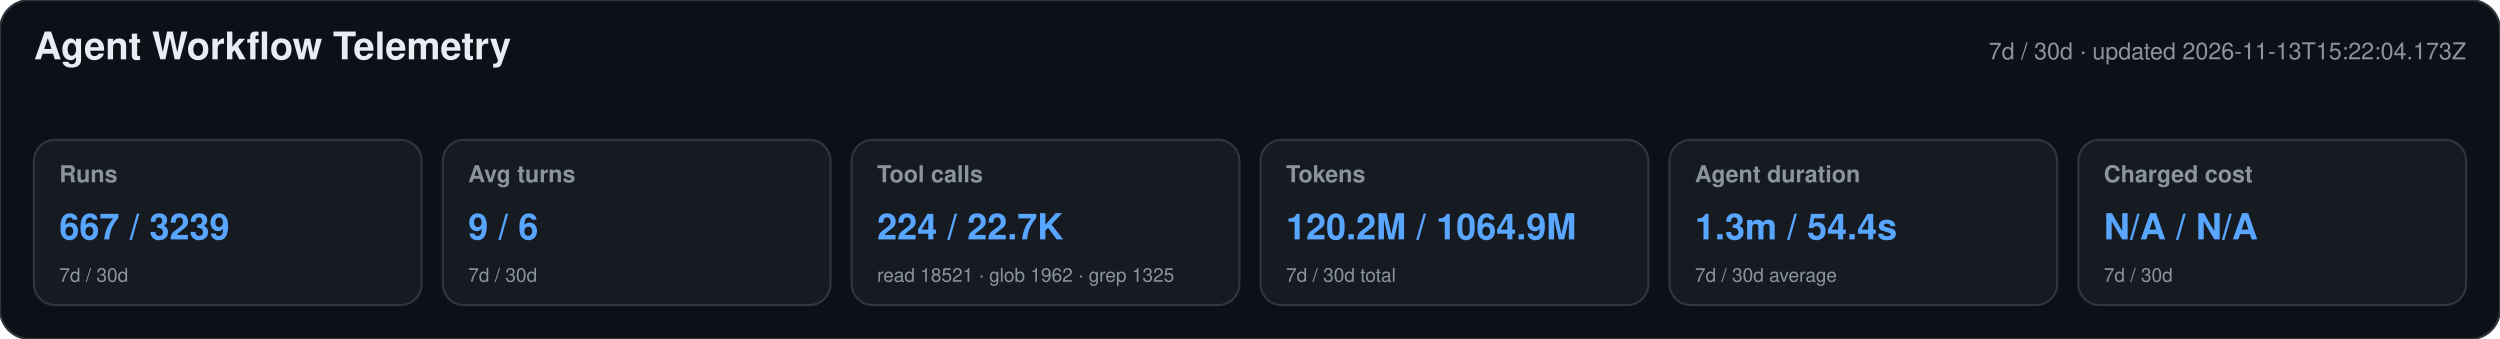
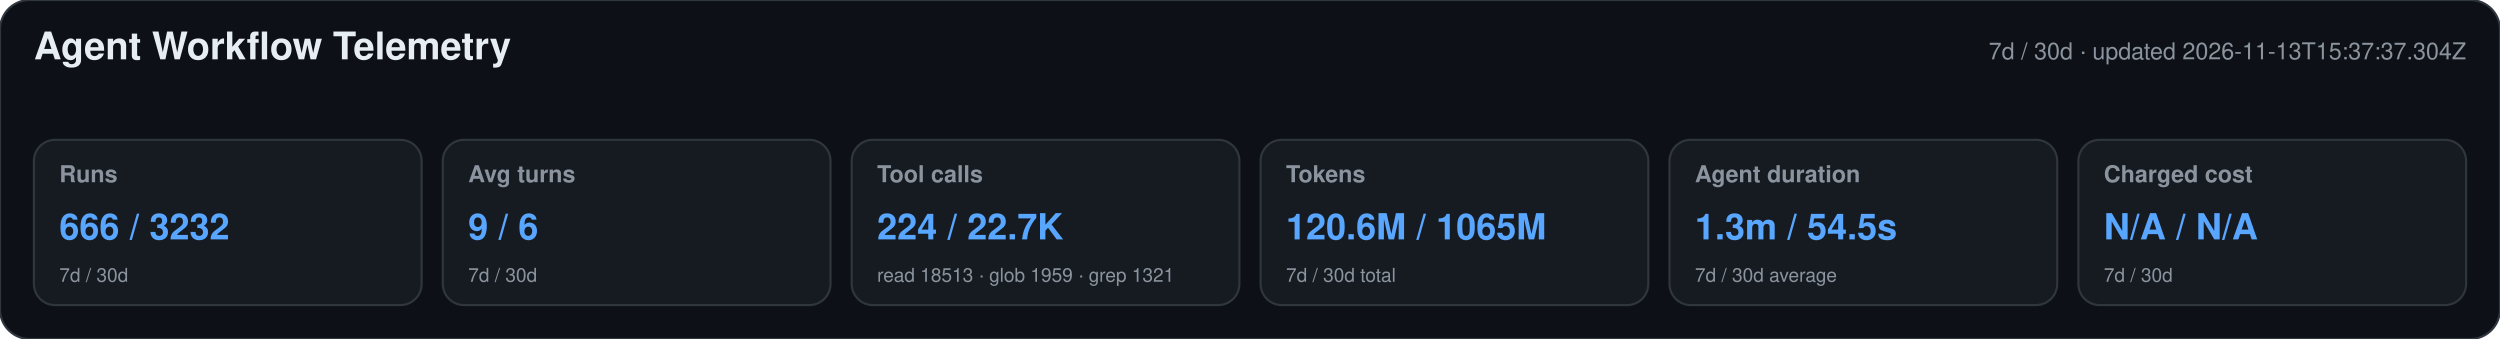
<svg xmlns="http://www.w3.org/2000/svg" width="1180" height="160" viewBox="0 0 1180 160" role="img" aria-labelledby="title desc">
  <style>text{font-family:-apple-system,BlinkMacSystemFont,"Segoe UI",Helvetica,Arial,sans-serif}.heading{font-size:18px;font-weight:650;fill:#e6edf3}.meta,.label,.secondary{fill:#8b949e}.meta,.label{font-size:11px}.label{font-weight:600}.primary{font-size:17px;font-weight:700;fill:#58a6ff}.secondary{font-size:9px}</style>
  <rect width="1180" height="160" rx="14" fill="#0d1117" stroke="#30363d" />
  <text x="16" y="28" class="heading">Agent Workflow Telemetry</text>
-   <text x="1164" y="28" text-anchor="end" class="meta">7d / 30d · updated 2026-11-13T15:22:04.173Z</text>
+   <text x="1164" y="28" text-anchor="end" class="meta">7d / 30d · updated 2026-11-13T15:37:37.304Z</text>
  <g>
    <rect x="16" y="66" width="183" height="78" rx="10" fill="#161b22" stroke="#30363d" />
    <text x="28" y="86" class="label">Runs</text>
-     <text x="28" y="113" class="primary">667 / 3239</text>
+     <text x="28" y="113" class="primary">666 / 3232</text>
    <text x="28" y="133" class="secondary">7d / 30d</text>
  </g>
  <g>
    <rect x="209" y="66" width="183" height="78" rx="10" fill="#161b22" stroke="#30363d" />
    <text x="221" y="86" class="label">Avg turns</text>
    <text x="221" y="113" class="primary">9 / 6</text>
    <text x="221" y="133" class="secondary">7d / 30d</text>
  </g>
  <g>
    <rect x="402" y="66" width="183" height="78" rx="10" fill="#161b22" stroke="#30363d" />
    <text x="414" y="86" class="label">Tool calls</text>
    <text x="414" y="113" class="primary">224 / 22.7K</text>
-     <text x="414" y="133" class="secondary">read 18521 · glob 1962 · grep 1325</text>
+     <text x="414" y="133" class="secondary">read 18513 · glob 1959 · grep 1321</text>
  </g>
  <g>
    <rect x="595" y="66" width="183" height="78" rx="10" fill="#161b22" stroke="#30363d" />
    <text x="607" y="86" class="label">Tokens</text>
-     <text x="607" y="113" class="primary">120.2M / 1064.9M</text>
+     <text x="607" y="113" class="primary">120.6M / 1065M</text>
    <text x="607" y="133" class="secondary">7d / 30d total</text>
  </g>
  <g>
    <rect x="788" y="66" width="183" height="78" rx="10" fill="#161b22" stroke="#30363d" />
    <text x="800" y="86" class="label">Agent duration</text>
-     <text x="800" y="113" class="primary">1.3m / 54.4s</text>
+     <text x="800" y="113" class="primary">1.3m / 54.5s</text>
    <text x="800" y="133" class="secondary">7d / 30d average</text>
  </g>
  <g>
    <rect x="981" y="66" width="183" height="78" rx="10" fill="#161b22" stroke="#30363d" />
    <text x="993" y="86" class="label">Charged cost</text>
    <text x="993" y="113" class="primary">N/A / N/A</text>
    <text x="993" y="133" class="secondary">7d / 30d</text>
  </g>
</svg>
